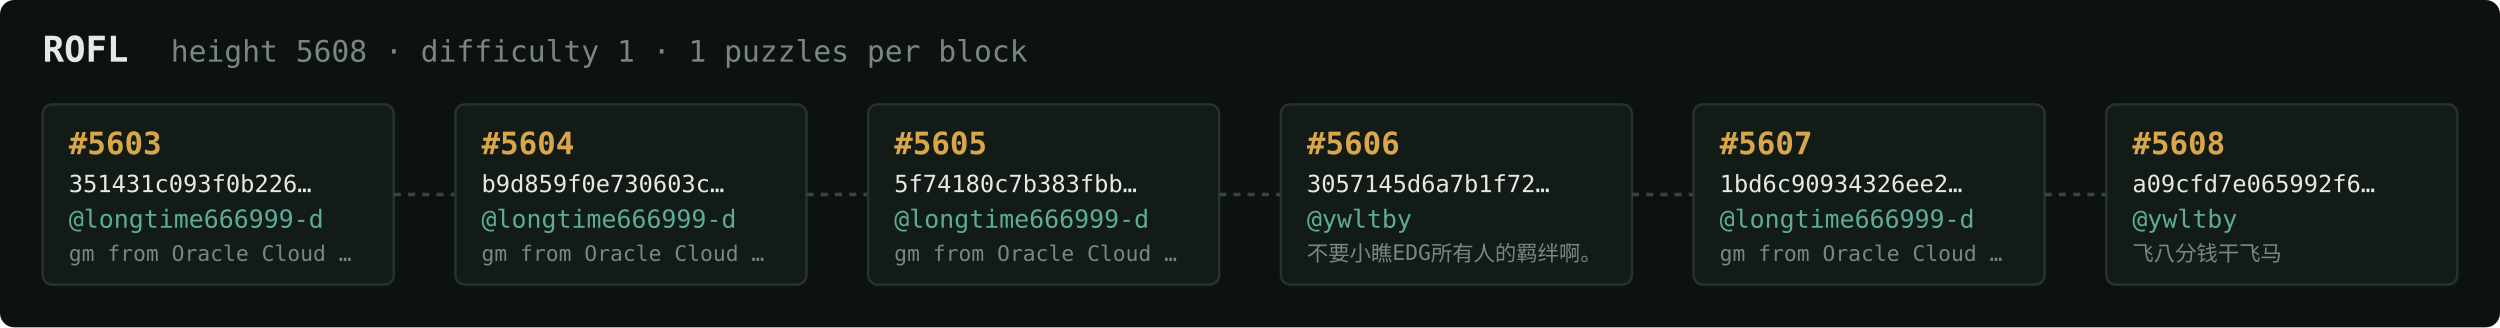
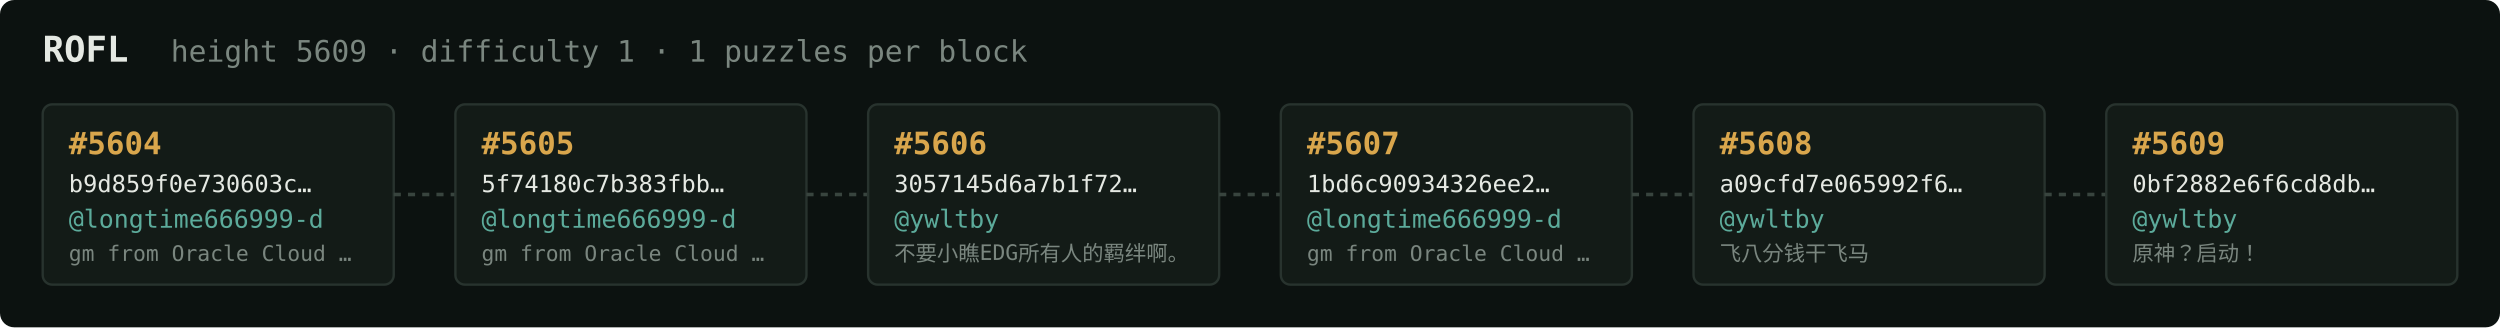
<svg xmlns="http://www.w3.org/2000/svg" width="1054" height="138" viewBox="0 0 1054 138" font-family="ui-monospace,SFMono-Regular,Menlo,monospace">
  <rect fill="#0c1210" width="1054" height="138" rx="6" />
  <text x="18" y="26" fill="#e5e9e3" font-size="15" font-weight="700">ROFL</text>
-   <text x="72" y="26" fill="#7a867f" font-size="12.5">height 5608 · difficulty 1 · 1 puzzles per block</text>
+   <text x="72" y="26" fill="#7a867f" font-size="12.5">height 5609 · difficulty 1 · 1 puzzles per block</text>
  <rect x="18" y="44" width="148" height="76" rx="4" fill="#131b17" stroke="#28332e" stroke-width="1" />
-   <text x="29" y="65" fill="#d9a64c" font-size="13" font-weight="700">#5603</text>
-   <text x="29" y="81" fill="#e5e9e3" font-size="10">351431c093f0b226…</text>
+   <text x="29" y="65" fill="#d9a64c" font-size="13" font-weight="700">#5604</text>
+   <text x="29" y="81" fill="#e5e9e3" font-size="10">b9d859f0e730603c…</text>
  <text x="29" y="96" fill="#5cab9b" font-size="10.5">@longtime666999-d</text>
  <text x="29" y="110" fill="#7a867f" font-size="9">gm from Oracle Cloud …</text>
  <line x1="166" y1="82.0" x2="192" y2="82.0" stroke="#38443e" stroke-width="1.5" stroke-dasharray="3 3" />
  <rect x="192" y="44" width="148" height="76" rx="4" fill="#131b17" stroke="#28332e" stroke-width="1" />
-   <text x="203" y="65" fill="#d9a64c" font-size="13" font-weight="700">#5604</text>
-   <text x="203" y="81" fill="#e5e9e3" font-size="10">b9d859f0e730603c…</text>
+   <text x="203" y="65" fill="#d9a64c" font-size="13" font-weight="700">#5605</text>
+   <text x="203" y="81" fill="#e5e9e3" font-size="10">5f74180c7b383fbb…</text>
  <text x="203" y="96" fill="#5cab9b" font-size="10.5">@longtime666999-d</text>
  <text x="203" y="110" fill="#7a867f" font-size="9">gm from Oracle Cloud …</text>
  <line x1="340" y1="82.0" x2="366" y2="82.0" stroke="#38443e" stroke-width="1.5" stroke-dasharray="3 3" />
  <rect x="366" y="44" width="148" height="76" rx="4" fill="#131b17" stroke="#28332e" stroke-width="1" />
-   <text x="377" y="65" fill="#d9a64c" font-size="13" font-weight="700">#5605</text>
-   <text x="377" y="81" fill="#e5e9e3" font-size="10">5f74180c7b383fbb…</text>
-   <text x="377" y="96" fill="#5cab9b" font-size="10.5">@longtime666999-d</text>
-   <text x="377" y="110" fill="#7a867f" font-size="9">gm from Oracle Cloud …</text>
+   <text x="377" y="65" fill="#d9a64c" font-size="13" font-weight="700">#5606</text>
+   <text x="377" y="81" fill="#e5e9e3" font-size="10">3057145d6a7b1f72…</text>
+   <text x="377" y="96" fill="#5cab9b" font-size="10.5">@ywltby</text>
+   <text x="377" y="110" fill="#7a867f" font-size="9">不要小瞧EDG所有人的羁绊啊。</text>
  <line x1="514" y1="82.0" x2="540" y2="82.0" stroke="#38443e" stroke-width="1.5" stroke-dasharray="3 3" />
  <rect x="540" y="44" width="148" height="76" rx="4" fill="#131b17" stroke="#28332e" stroke-width="1" />
-   <text x="551" y="65" fill="#d9a64c" font-size="13" font-weight="700">#5606</text>
-   <text x="551" y="81" fill="#e5e9e3" font-size="10">3057145d6a7b1f72…</text>
-   <text x="551" y="96" fill="#5cab9b" font-size="10.5">@ywltby</text>
-   <text x="551" y="110" fill="#7a867f" font-size="9">不要小瞧EDG所有人的羁绊啊。</text>
+   <text x="551" y="65" fill="#d9a64c" font-size="13" font-weight="700">#5607</text>
+   <text x="551" y="81" fill="#e5e9e3" font-size="10">1bd6c90934326ee2…</text>
+   <text x="551" y="96" fill="#5cab9b" font-size="10.5">@longtime666999-d</text>
+   <text x="551" y="110" fill="#7a867f" font-size="9">gm from Oracle Cloud …</text>
  <line x1="688" y1="82.0" x2="714" y2="82.0" stroke="#38443e" stroke-width="1.5" stroke-dasharray="3 3" />
  <rect x="714" y="44" width="148" height="76" rx="4" fill="#131b17" stroke="#28332e" stroke-width="1" />
-   <text x="725" y="65" fill="#d9a64c" font-size="13" font-weight="700">#5607</text>
-   <text x="725" y="81" fill="#e5e9e3" font-size="10">1bd6c90934326ee2…</text>
-   <text x="725" y="96" fill="#5cab9b" font-size="10.5">@longtime666999-d</text>
-   <text x="725" y="110" fill="#7a867f" font-size="9">gm from Oracle Cloud …</text>
+   <text x="725" y="65" fill="#d9a64c" font-size="13" font-weight="700">#5608</text>
+   <text x="725" y="81" fill="#e5e9e3" font-size="10">a09cfd7e065992f6…</text>
+   <text x="725" y="96" fill="#5cab9b" font-size="10.5">@ywltby</text>
+   <text x="725" y="110" fill="#7a867f" font-size="9">飞八分钱干飞马</text>
  <line x1="862" y1="82.0" x2="888" y2="82.0" stroke="#38443e" stroke-width="1.5" stroke-dasharray="3 3" />
  <rect x="888" y="44" width="148" height="76" rx="4" fill="#131b17" stroke="#28332e" stroke-width="1" />
-   <text x="899" y="65" fill="#d9a64c" font-size="13" font-weight="700">#5608</text>
-   <text x="899" y="81" fill="#e5e9e3" font-size="10">a09cfd7e065992f6…</text>
+   <text x="899" y="65" fill="#d9a64c" font-size="13" font-weight="700">#5609</text>
+   <text x="899" y="81" fill="#e5e9e3" font-size="10">0bf2882e6f6cd8db…</text>
  <text x="899" y="96" fill="#5cab9b" font-size="10.5">@ywltby</text>
-   <text x="899" y="110" fill="#7a867f" font-size="9">飞八分钱干飞马</text>
+   <text x="899" y="110" fill="#7a867f" font-size="9">原神？启动！</text>
</svg>
